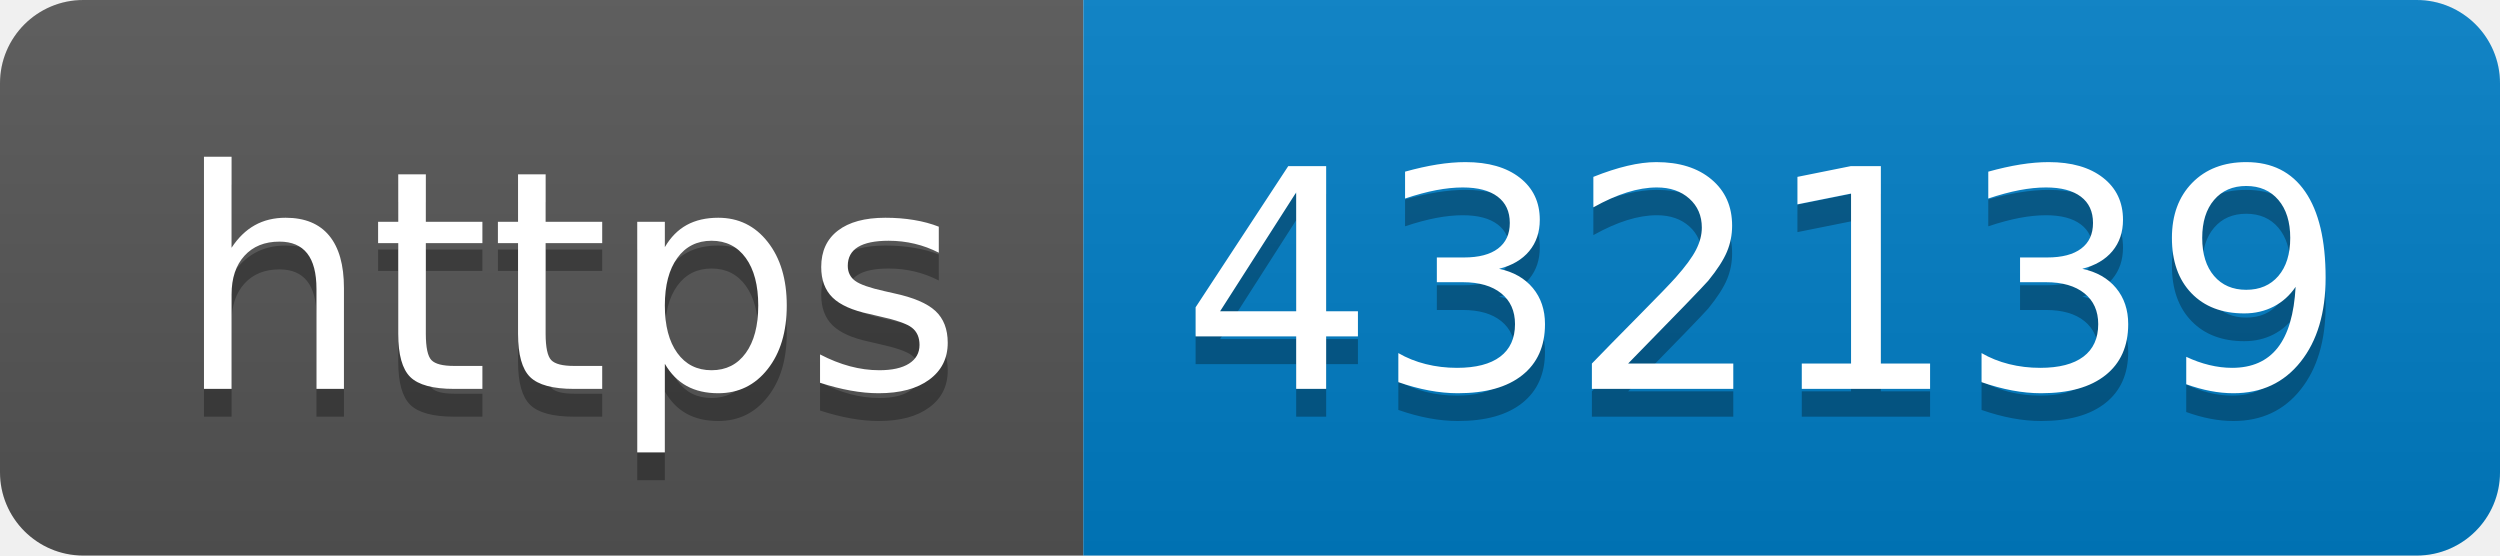
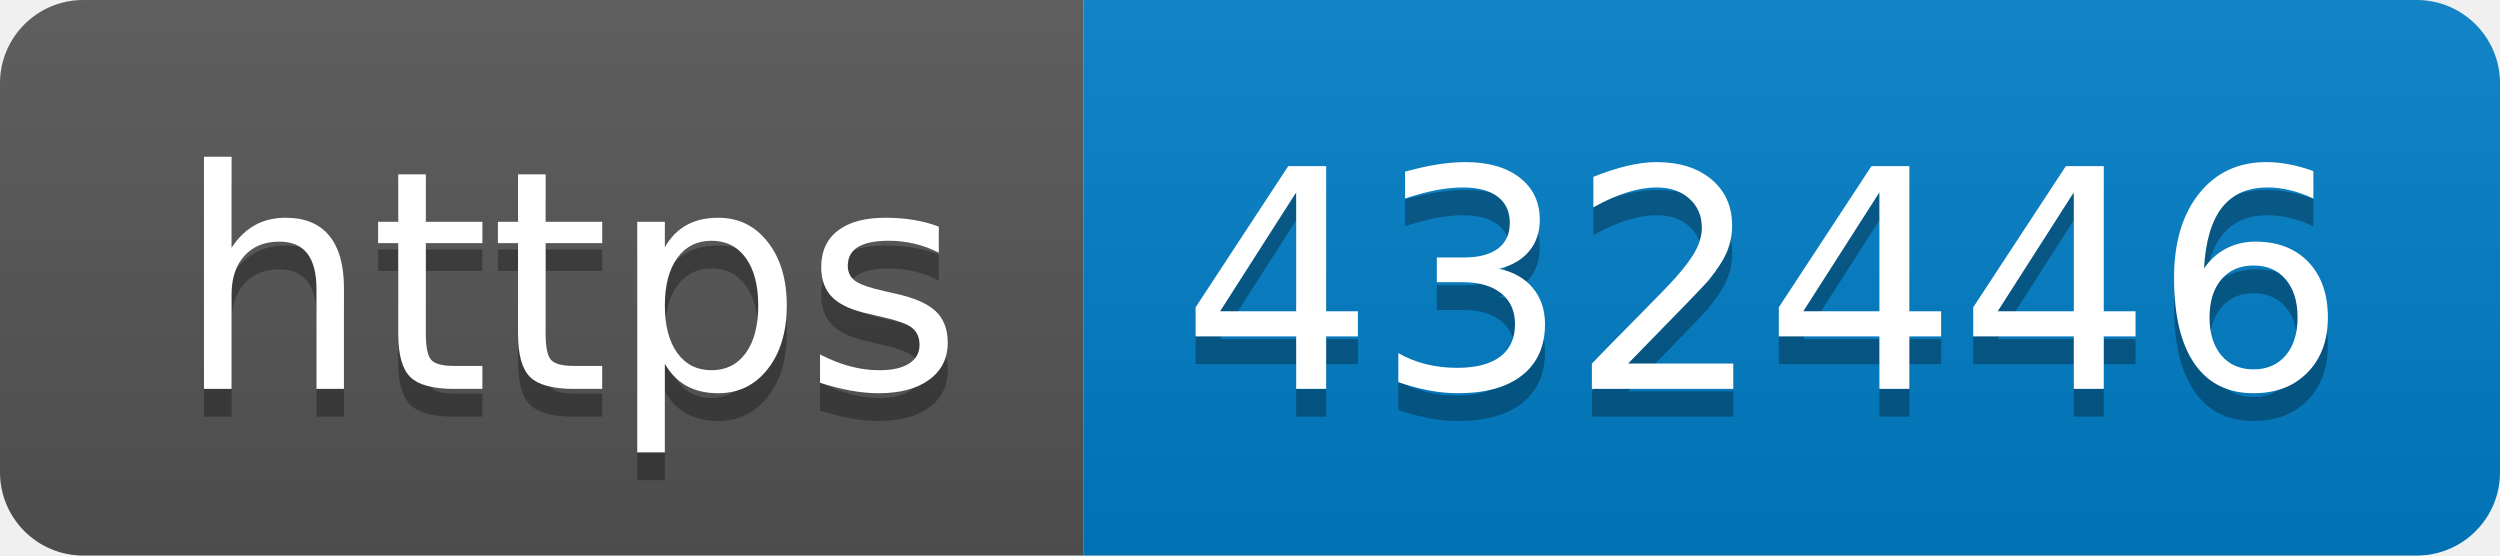
- <svg xmlns="http://www.w3.org/2000/svg" width="90" height="20" role="img" aria-label="https: 432139">
+ <svg xmlns="http://www.w3.org/2000/svg" width="90" height="20" role="img" aria-label="https: 432446">
  <linearGradient id="s" x2="0" y2="100%">
    <stop offset="0" stop-color="#bbb" stop-opacity=".1" />
    <stop offset="1" stop-opacity=".1" />
  </linearGradient>
  <clipPath id="r">
    <rect width="90" height="20" rx="3" fill="#fff" />
  </clipPath>
  <g clip-path="url(#r)">
    <rect width="39" height="20" fill="#555" />
    <rect x="39" width="51" height="20" fill="#007ec6" />
    <rect width="90" height="20" fill="url(#s)" />
  </g>
  <g fill="#fff" text-anchor="middle" font-family="Verdana,Geneva,DejaVu Sans,sans-serif" text-rendering="geometricPrecision" font-size="110">
    <text aria-hidden="true" x="205" y="150" fill="#010101" fill-opacity=".3" transform="scale(.1)" textLength="290">https</text>
    <text x="205" y="140" transform="scale(.1)" fill="#fff" textLength="290">https</text>
-     <text aria-hidden="true" x="635" y="150" fill="#010101" fill-opacity=".3" transform="scale(.1)" textLength="410">432139</text>
-     <text x="635" y="140" transform="scale(.1)" fill="#fff" textLength="410">432139</text>
+     <text aria-hidden="true" x="635" y="150" fill="#010101" fill-opacity=".3" transform="scale(.1)" textLength="410">432446</text>
+     <text x="635" y="140" transform="scale(.1)" fill="#fff" textLength="410">432446</text>
  </g>
</svg>
